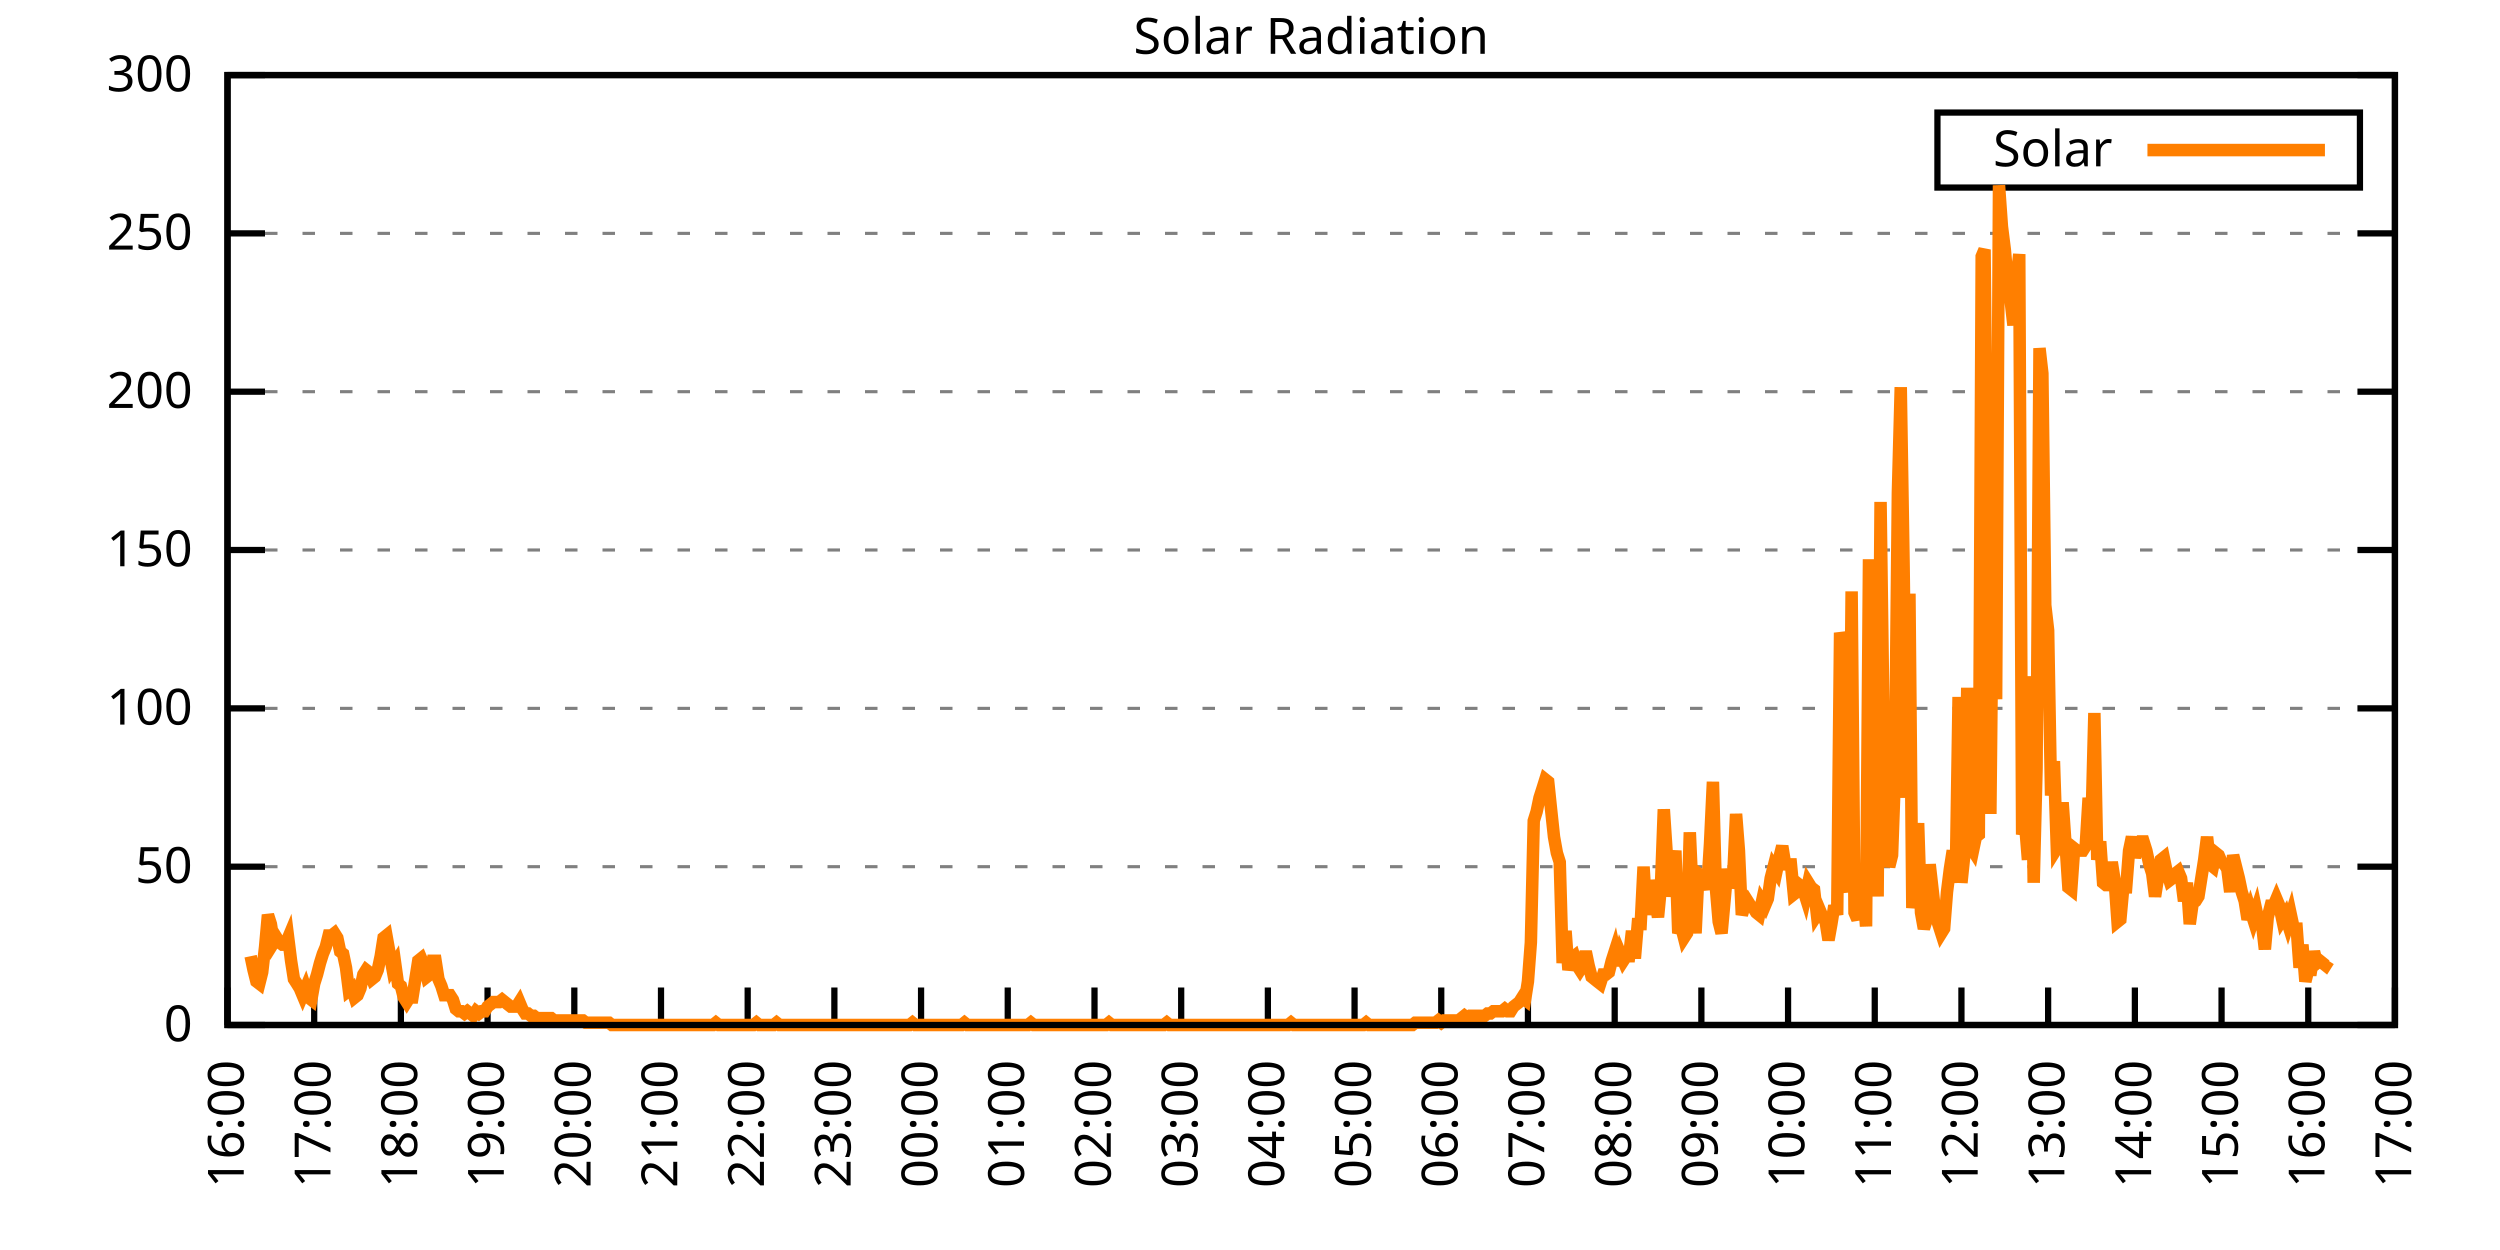
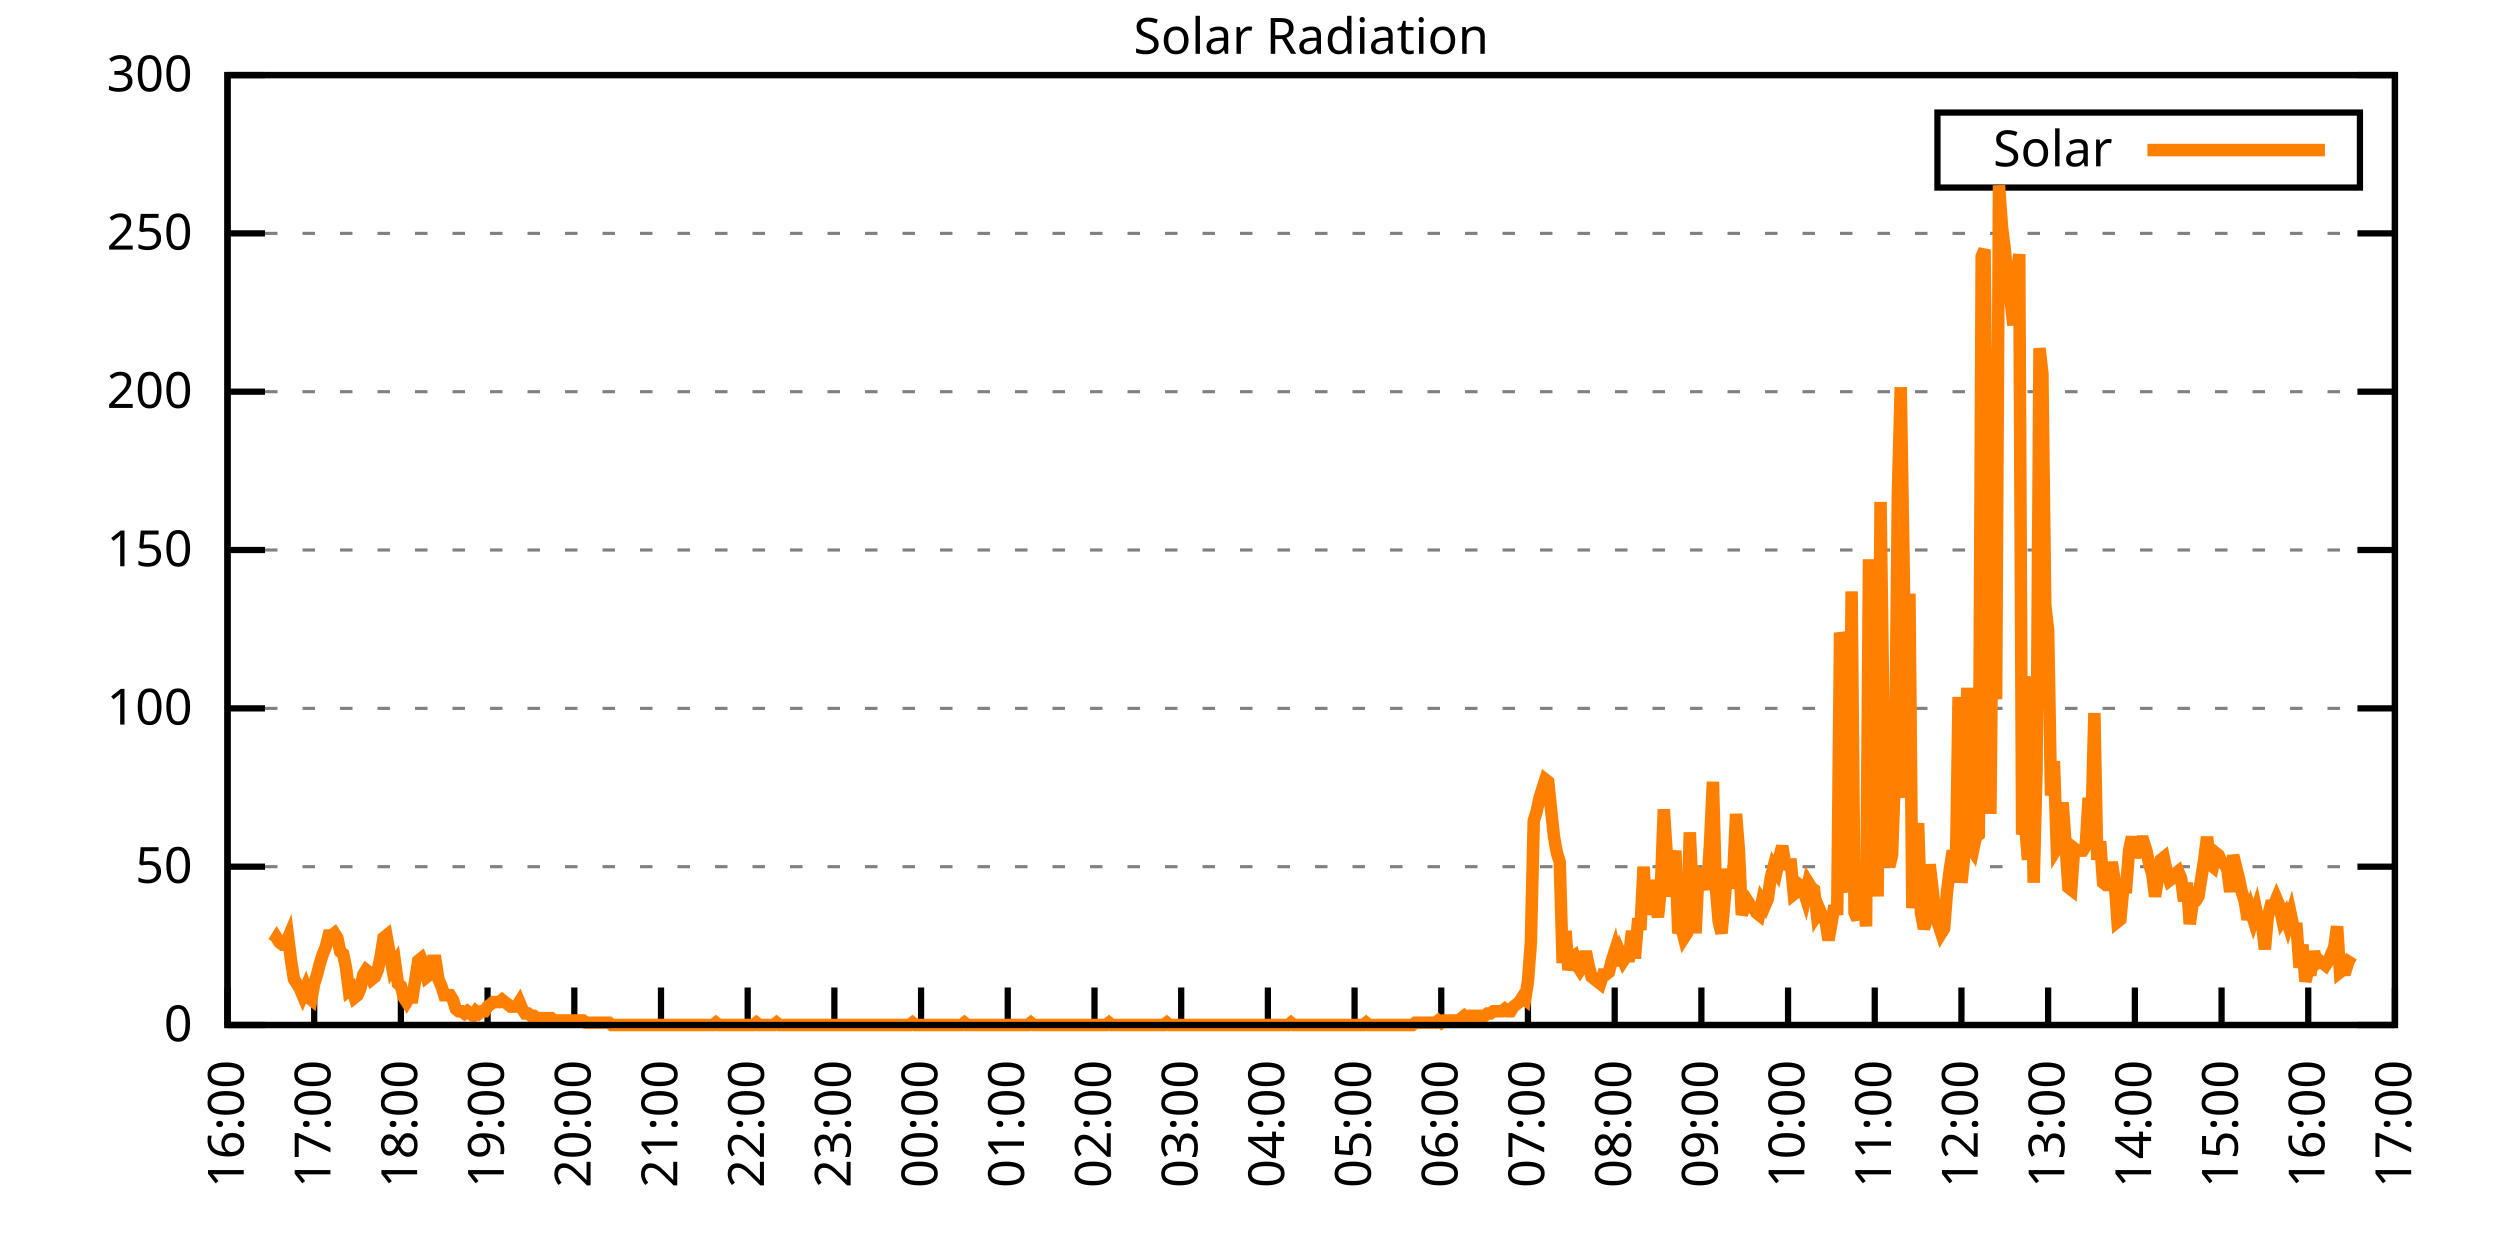
<svg xmlns="http://www.w3.org/2000/svg" xmlns:xlink="http://www.w3.org/1999/xlink" width="400" height="200" viewBox="0 0 400 200">
  <g id="gnuplot_canvas">
    <rect x="0" y="0" width="400" height="200" fill="none" />
    <defs>
      <circle id="gpDot" r="0.5" stroke-width="0.5" stroke="currentColor" />
      <path id="gpPt0" stroke-width="0.333" stroke="currentColor" d="M-1,0 h2 M0,-1 v2" />
      <path id="gpPt1" stroke-width="0.333" stroke="currentColor" d="M-1,-1 L1,1 M1,-1 L-1,1" />
      <path id="gpPt2" stroke-width="0.333" stroke="currentColor" d="M-1,0 L1,0 M0,-1 L0,1 M-1,-1 L1,1 M-1,1 L1,-1" />
      <rect id="gpPt3" stroke-width="0.333" stroke="currentColor" x="-1" y="-1" width="2" height="2" />
      <rect id="gpPt4" stroke-width="0.333" stroke="currentColor" fill="currentColor" x="-1" y="-1" width="2" height="2" />
      <circle id="gpPt5" stroke-width="0.333" stroke="currentColor" cx="0" cy="0" r="1" />
      <use xlink:href="#gpPt5" id="gpPt6" fill="currentColor" stroke="none" />
      <path id="gpPt7" stroke-width="0.333" stroke="currentColor" d="M0,-1.33 L-1.33,0.67 L1.33,0.67 z" />
      <use xlink:href="#gpPt7" id="gpPt8" fill="currentColor" stroke="none" />
      <use xlink:href="#gpPt7" id="gpPt9" stroke="currentColor" transform="rotate(180)" />
      <use xlink:href="#gpPt9" id="gpPt10" fill="currentColor" stroke="none" />
      <use xlink:href="#gpPt3" id="gpPt11" stroke="currentColor" transform="rotate(45)" />
      <use xlink:href="#gpPt11" id="gpPt12" fill="currentColor" stroke="none" />
      <path id="gpPt13" stroke-width="0.333" stroke="currentColor" d="M0,1.330 L1.265,0.411 L0.782,-1.067 L-0.782,-1.076 L-1.265,0.411 z" />
      <use xlink:href="#gpPt13" id="gpPt14" fill="currentColor" stroke="none" />
      <filter id="textbox" filterUnits="objectBoundingBox" x="0" y="0" height="1" width="1">
        <feFlood flood-color="white" flood-opacity="1" result="bgnd" />
        <feComposite in="SourceGraphic" in2="bgnd" operator="atop" />
      </filter>
      <filter id="greybox" filterUnits="objectBoundingBox" x="0" y="0" height="1" width="1">
        <feFlood flood-color="lightgrey" flood-opacity="1" result="grey" />
        <feComposite in="SourceGraphic" in2="grey" operator="atop" />
      </filter>
    </defs>
    <g fill="none" color="white" stroke="currentColor" stroke-width="1.00" stroke-linecap="butt" stroke-linejoin="miter">
</g>
    <g fill="none" color="black" stroke="currentColor" stroke-width="1.00" stroke-linecap="butt" stroke-linejoin="miter">
      <g stroke="none" shape-rendering="crispEdges">
        <polygon fill="rgb(255, 255, 255)" points="36.40,164.00 383.18,164.00 383.18,12.02 36.40,12.02 " />
      </g>
    </g>
    <g fill="none" color="black" stroke="currentColor" stroke-width="1.00" stroke-linecap="butt" stroke-linejoin="miter">
</g>
    <g fill="none" color="black" stroke="black" stroke-width="0.50" stroke-linecap="butt" stroke-linejoin="miter">
</g>
    <g fill="none" color="gray" stroke="currentColor" stroke-width="0.50" stroke-linecap="butt" stroke-linejoin="miter">
      <path stroke="gray" stroke-dasharray="2,4" class="gridline" d="M36.40,164.00 L383.19,164.00  " />
    </g>
    <g fill="none" color="gray" stroke="gray" stroke-width="1.00" stroke-linecap="butt" stroke-linejoin="miter">
</g>
    <g fill="none" color="black" stroke="currentColor" stroke-width="1.00" stroke-linecap="butt" stroke-linejoin="miter">
      <path stroke="black" d="M36.40,164.00 L42.40,164.00 M383.19,164.00 L377.19,164.00  " />
      <g transform="translate(30.80,166.60)" stroke="none" fill="black" font-family="Sans" font-size="8.00" text-anchor="end">
        <text>
          <tspan font-family="Sans"> 0</tspan>
        </text>
      </g>
    </g>
    <g fill="none" color="black" stroke="currentColor" stroke-width="1.00" stroke-linecap="butt" stroke-linejoin="miter">
</g>
    <g fill="none" color="black" stroke="black" stroke-width="0.50" stroke-linecap="butt" stroke-linejoin="miter">
</g>
    <g fill="none" color="gray" stroke="currentColor" stroke-width="0.50" stroke-linecap="butt" stroke-linejoin="miter">
      <path stroke="gray" stroke-dasharray="2,4" class="gridline" d="M36.40,138.67 L383.19,138.67  " />
    </g>
    <g fill="none" color="gray" stroke="gray" stroke-width="1.00" stroke-linecap="butt" stroke-linejoin="miter">
</g>
    <g fill="none" color="black" stroke="currentColor" stroke-width="1.00" stroke-linecap="butt" stroke-linejoin="miter">
      <path stroke="black" d="M36.40,138.67 L42.40,138.67 M383.19,138.67 L377.19,138.67  " />
      <g transform="translate(30.80,141.27)" stroke="none" fill="black" font-family="Sans" font-size="8.00" text-anchor="end">
        <text>
          <tspan font-family="Sans"> 50</tspan>
        </text>
      </g>
    </g>
    <g fill="none" color="black" stroke="currentColor" stroke-width="1.00" stroke-linecap="butt" stroke-linejoin="miter">
</g>
    <g fill="none" color="black" stroke="black" stroke-width="0.50" stroke-linecap="butt" stroke-linejoin="miter">
</g>
    <g fill="none" color="gray" stroke="currentColor" stroke-width="0.50" stroke-linecap="butt" stroke-linejoin="miter">
      <path stroke="gray" stroke-dasharray="2,4" class="gridline" d="M36.40,113.34 L383.19,113.34  " />
    </g>
    <g fill="none" color="gray" stroke="gray" stroke-width="1.00" stroke-linecap="butt" stroke-linejoin="miter">
</g>
    <g fill="none" color="black" stroke="currentColor" stroke-width="1.00" stroke-linecap="butt" stroke-linejoin="miter">
      <path stroke="black" d="M36.40,113.34 L42.40,113.34 M383.19,113.34 L377.19,113.34  " />
      <g transform="translate(30.80,115.94)" stroke="none" fill="black" font-family="Sans" font-size="8.00" text-anchor="end">
        <text>
          <tspan font-family="Sans"> 100</tspan>
        </text>
      </g>
    </g>
    <g fill="none" color="black" stroke="currentColor" stroke-width="1.00" stroke-linecap="butt" stroke-linejoin="miter">
</g>
    <g fill="none" color="black" stroke="black" stroke-width="0.50" stroke-linecap="butt" stroke-linejoin="miter">
</g>
    <g fill="none" color="gray" stroke="currentColor" stroke-width="0.50" stroke-linecap="butt" stroke-linejoin="miter">
      <path stroke="gray" stroke-dasharray="2,4" class="gridline" d="M36.40,88.00 L383.19,88.00  " />
    </g>
    <g fill="none" color="gray" stroke="gray" stroke-width="1.00" stroke-linecap="butt" stroke-linejoin="miter">
</g>
    <g fill="none" color="black" stroke="currentColor" stroke-width="1.00" stroke-linecap="butt" stroke-linejoin="miter">
      <path stroke="black" d="M36.40,88.00 L42.40,88.00 M383.19,88.00 L377.19,88.00  " />
      <g transform="translate(30.80,90.60)" stroke="none" fill="black" font-family="Sans" font-size="8.00" text-anchor="end">
        <text>
          <tspan font-family="Sans"> 150</tspan>
        </text>
      </g>
    </g>
    <g fill="none" color="black" stroke="currentColor" stroke-width="1.00" stroke-linecap="butt" stroke-linejoin="miter">
</g>
    <g fill="none" color="black" stroke="black" stroke-width="0.50" stroke-linecap="butt" stroke-linejoin="miter">
</g>
    <g fill="none" color="gray" stroke="currentColor" stroke-width="0.50" stroke-linecap="butt" stroke-linejoin="miter">
      <path stroke="gray" stroke-dasharray="2,4" class="gridline" d="M36.40,62.67 L383.19,62.67  " />
    </g>
    <g fill="none" color="gray" stroke="gray" stroke-width="1.00" stroke-linecap="butt" stroke-linejoin="miter">
</g>
    <g fill="none" color="black" stroke="currentColor" stroke-width="1.00" stroke-linecap="butt" stroke-linejoin="miter">
      <path stroke="black" d="M36.40,62.67 L42.40,62.67 M383.19,62.67 L377.19,62.67  " />
      <g transform="translate(30.80,65.27)" stroke="none" fill="black" font-family="Sans" font-size="8.00" text-anchor="end">
        <text>
          <tspan font-family="Sans"> 200</tspan>
        </text>
      </g>
    </g>
    <g fill="none" color="black" stroke="currentColor" stroke-width="1.00" stroke-linecap="butt" stroke-linejoin="miter">
</g>
    <g fill="none" color="black" stroke="black" stroke-width="0.50" stroke-linecap="butt" stroke-linejoin="miter">
</g>
    <g fill="none" color="gray" stroke="currentColor" stroke-width="0.50" stroke-linecap="butt" stroke-linejoin="miter">
      <path stroke="gray" stroke-dasharray="2,4" class="gridline" d="M36.40,37.34 L383.19,37.34  " />
    </g>
    <g fill="none" color="gray" stroke="gray" stroke-width="1.00" stroke-linecap="butt" stroke-linejoin="miter">
</g>
    <g fill="none" color="black" stroke="currentColor" stroke-width="1.00" stroke-linecap="butt" stroke-linejoin="miter">
      <path stroke="black" d="M36.40,37.34 L42.40,37.34 M383.19,37.34 L377.19,37.34  " />
      <g transform="translate(30.80,39.94)" stroke="none" fill="black" font-family="Sans" font-size="8.00" text-anchor="end">
        <text>
          <tspan font-family="Sans"> 250</tspan>
        </text>
      </g>
    </g>
    <g fill="none" color="black" stroke="currentColor" stroke-width="1.00" stroke-linecap="butt" stroke-linejoin="miter">
</g>
    <g fill="none" color="black" stroke="black" stroke-width="0.50" stroke-linecap="butt" stroke-linejoin="miter">
</g>
    <g fill="none" color="gray" stroke="currentColor" stroke-width="0.50" stroke-linecap="butt" stroke-linejoin="miter">
      <path stroke="gray" stroke-dasharray="2,4" class="gridline" d="M36.40,12.01 L383.19,12.01  " />
    </g>
    <g fill="none" color="gray" stroke="gray" stroke-width="1.00" stroke-linecap="butt" stroke-linejoin="miter">
</g>
    <g fill="none" color="black" stroke="currentColor" stroke-width="1.00" stroke-linecap="butt" stroke-linejoin="miter">
      <path stroke="black" d="M36.40,12.01 L42.40,12.01 M383.19,12.01 L377.19,12.01  " />
      <g transform="translate(30.80,14.61)" stroke="none" fill="black" font-family="Sans" font-size="8.00" text-anchor="end">
        <text>
          <tspan font-family="Sans"> 300</tspan>
        </text>
      </g>
    </g>
    <g fill="none" color="black" stroke="currentColor" stroke-width="1.00" stroke-linecap="butt" stroke-linejoin="miter">
      <path stroke="black" d="M36.40,164.00 L36.40,158.00  " />
      <g transform="translate(39.00,169.60) rotate(270.00)" stroke="none" fill="black" font-family="Sans" font-size="8.00" text-anchor="end">
        <text>
          <tspan font-family="Sans">16:00</tspan>
        </text>
      </g>
    </g>
    <g fill="none" color="black" stroke="currentColor" stroke-width="1.00" stroke-linecap="butt" stroke-linejoin="miter">
      <path stroke="black" d="M50.27,164.00 L50.27,158.00  " />
      <g transform="translate(52.87,169.60) rotate(270.00)" stroke="none" fill="black" font-family="Sans" font-size="8.00" text-anchor="end">
        <text>
          <tspan font-family="Sans">17:00</tspan>
        </text>
      </g>
    </g>
    <g fill="none" color="black" stroke="currentColor" stroke-width="1.00" stroke-linecap="butt" stroke-linejoin="miter">
      <path stroke="black" d="M64.14,164.00 L64.14,158.00  " />
      <g transform="translate(66.74,169.60) rotate(270.00)" stroke="none" fill="black" font-family="Sans" font-size="8.00" text-anchor="end">
        <text>
          <tspan font-family="Sans">18:00</tspan>
        </text>
      </g>
    </g>
    <g fill="none" color="black" stroke="currentColor" stroke-width="1.00" stroke-linecap="butt" stroke-linejoin="miter">
      <path stroke="black" d="M78.01,164.00 L78.01,158.00  " />
      <g transform="translate(80.61,169.60) rotate(270.00)" stroke="none" fill="black" font-family="Sans" font-size="8.00" text-anchor="end">
        <text>
          <tspan font-family="Sans">19:00</tspan>
        </text>
      </g>
    </g>
    <g fill="none" color="black" stroke="currentColor" stroke-width="1.00" stroke-linecap="butt" stroke-linejoin="miter">
      <path stroke="black" d="M91.89,164.00 L91.89,158.00  " />
      <g transform="translate(94.49,169.60) rotate(270.00)" stroke="none" fill="black" font-family="Sans" font-size="8.00" text-anchor="end">
        <text>
          <tspan font-family="Sans">20:00</tspan>
        </text>
      </g>
    </g>
    <g fill="none" color="black" stroke="currentColor" stroke-width="1.00" stroke-linecap="butt" stroke-linejoin="miter">
      <path stroke="black" d="M105.76,164.00 L105.76,158.00  " />
      <g transform="translate(108.36,169.60) rotate(270.00)" stroke="none" fill="black" font-family="Sans" font-size="8.00" text-anchor="end">
        <text>
          <tspan font-family="Sans">21:00</tspan>
        </text>
      </g>
    </g>
    <g fill="none" color="black" stroke="currentColor" stroke-width="1.00" stroke-linecap="butt" stroke-linejoin="miter">
      <path stroke="black" d="M119.63,164.00 L119.63,158.00  " />
      <g transform="translate(122.23,169.60) rotate(270.00)" stroke="none" fill="black" font-family="Sans" font-size="8.00" text-anchor="end">
        <text>
          <tspan font-family="Sans">22:00</tspan>
        </text>
      </g>
    </g>
    <g fill="none" color="black" stroke="currentColor" stroke-width="1.00" stroke-linecap="butt" stroke-linejoin="miter">
      <path stroke="black" d="M133.50,164.00 L133.50,158.00  " />
      <g transform="translate(136.10,169.60) rotate(270.00)" stroke="none" fill="black" font-family="Sans" font-size="8.00" text-anchor="end">
        <text>
          <tspan font-family="Sans">23:00</tspan>
        </text>
      </g>
    </g>
    <g fill="none" color="black" stroke="currentColor" stroke-width="1.00" stroke-linecap="butt" stroke-linejoin="miter">
      <path stroke="black" d="M147.37,164.00 L147.37,158.00  " />
      <g transform="translate(149.97,169.60) rotate(270.00)" stroke="none" fill="black" font-family="Sans" font-size="8.00" text-anchor="end">
        <text>
          <tspan font-family="Sans">00:00</tspan>
        </text>
      </g>
    </g>
    <g fill="none" color="black" stroke="currentColor" stroke-width="1.00" stroke-linecap="butt" stroke-linejoin="miter">
      <path stroke="black" d="M161.24,164.00 L161.24,158.00  " />
      <g transform="translate(163.84,169.60) rotate(270.00)" stroke="none" fill="black" font-family="Sans" font-size="8.00" text-anchor="end">
        <text>
          <tspan font-family="Sans">01:00</tspan>
        </text>
      </g>
    </g>
    <g fill="none" color="black" stroke="currentColor" stroke-width="1.00" stroke-linecap="butt" stroke-linejoin="miter">
      <path stroke="black" d="M175.12,164.00 L175.12,158.00  " />
      <g transform="translate(177.72,169.60) rotate(270.00)" stroke="none" fill="black" font-family="Sans" font-size="8.00" text-anchor="end">
        <text>
          <tspan font-family="Sans">02:00</tspan>
        </text>
      </g>
    </g>
    <g fill="none" color="black" stroke="currentColor" stroke-width="1.00" stroke-linecap="butt" stroke-linejoin="miter">
      <path stroke="black" d="M188.99,164.00 L188.99,158.00  " />
      <g transform="translate(191.59,169.60) rotate(270.00)" stroke="none" fill="black" font-family="Sans" font-size="8.00" text-anchor="end">
        <text>
          <tspan font-family="Sans">03:00</tspan>
        </text>
      </g>
    </g>
    <g fill="none" color="black" stroke="currentColor" stroke-width="1.00" stroke-linecap="butt" stroke-linejoin="miter">
      <path stroke="black" d="M202.86,164.00 L202.86,158.00  " />
      <g transform="translate(205.46,169.60) rotate(270.00)" stroke="none" fill="black" font-family="Sans" font-size="8.00" text-anchor="end">
        <text>
          <tspan font-family="Sans">04:00</tspan>
        </text>
      </g>
    </g>
    <g fill="none" color="black" stroke="currentColor" stroke-width="1.00" stroke-linecap="butt" stroke-linejoin="miter">
      <path stroke="black" d="M216.73,164.00 L216.73,158.00  " />
      <g transform="translate(219.33,169.60) rotate(270.00)" stroke="none" fill="black" font-family="Sans" font-size="8.00" text-anchor="end">
        <text>
          <tspan font-family="Sans">05:00</tspan>
        </text>
      </g>
    </g>
    <g fill="none" color="black" stroke="currentColor" stroke-width="1.00" stroke-linecap="butt" stroke-linejoin="miter">
      <path stroke="black" d="M230.60,164.00 L230.60,158.00  " />
      <g transform="translate(233.20,169.60) rotate(270.00)" stroke="none" fill="black" font-family="Sans" font-size="8.00" text-anchor="end">
        <text>
          <tspan font-family="Sans">06:00</tspan>
        </text>
      </g>
    </g>
    <g fill="none" color="black" stroke="currentColor" stroke-width="1.00" stroke-linecap="butt" stroke-linejoin="miter">
      <path stroke="black" d="M244.47,164.00 L244.47,158.00  " />
      <g transform="translate(247.07,169.60) rotate(270.00)" stroke="none" fill="black" font-family="Sans" font-size="8.00" text-anchor="end">
        <text>
          <tspan font-family="Sans">07:00</tspan>
        </text>
      </g>
    </g>
    <g fill="none" color="black" stroke="currentColor" stroke-width="1.00" stroke-linecap="butt" stroke-linejoin="miter">
      <path stroke="black" d="M258.35,164.00 L258.35,158.00  " />
      <g transform="translate(260.95,169.60) rotate(270.00)" stroke="none" fill="black" font-family="Sans" font-size="8.00" text-anchor="end">
        <text>
          <tspan font-family="Sans">08:00</tspan>
        </text>
      </g>
    </g>
    <g fill="none" color="black" stroke="currentColor" stroke-width="1.00" stroke-linecap="butt" stroke-linejoin="miter">
      <path stroke="black" d="M272.22,164.00 L272.22,158.00  " />
      <g transform="translate(274.82,169.60) rotate(270.00)" stroke="none" fill="black" font-family="Sans" font-size="8.00" text-anchor="end">
        <text>
          <tspan font-family="Sans">09:00</tspan>
        </text>
      </g>
    </g>
    <g fill="none" color="black" stroke="currentColor" stroke-width="1.00" stroke-linecap="butt" stroke-linejoin="miter">
      <path stroke="black" d="M286.09,164.00 L286.09,158.00  " />
      <g transform="translate(288.69,169.60) rotate(270.00)" stroke="none" fill="black" font-family="Sans" font-size="8.00" text-anchor="end">
        <text>
          <tspan font-family="Sans">10:00</tspan>
        </text>
      </g>
    </g>
    <g fill="none" color="black" stroke="currentColor" stroke-width="1.00" stroke-linecap="butt" stroke-linejoin="miter">
      <path stroke="black" d="M299.96,164.00 L299.96,158.00  " />
      <g transform="translate(302.56,169.60) rotate(270.00)" stroke="none" fill="black" font-family="Sans" font-size="8.00" text-anchor="end">
        <text>
          <tspan font-family="Sans">11:00</tspan>
        </text>
      </g>
    </g>
    <g fill="none" color="black" stroke="currentColor" stroke-width="1.00" stroke-linecap="butt" stroke-linejoin="miter">
      <path stroke="black" d="M313.83,164.00 L313.83,158.00  " />
      <g transform="translate(316.43,169.60) rotate(270.00)" stroke="none" fill="black" font-family="Sans" font-size="8.00" text-anchor="end">
        <text>
          <tspan font-family="Sans">12:00</tspan>
        </text>
      </g>
    </g>
    <g fill="none" color="black" stroke="currentColor" stroke-width="1.00" stroke-linecap="butt" stroke-linejoin="miter">
      <path stroke="black" d="M327.70,164.00 L327.70,158.00  " />
      <g transform="translate(330.30,169.60) rotate(270.00)" stroke="none" fill="black" font-family="Sans" font-size="8.00" text-anchor="end">
        <text>
          <tspan font-family="Sans">13:00</tspan>
        </text>
      </g>
    </g>
    <g fill="none" color="black" stroke="currentColor" stroke-width="1.00" stroke-linecap="butt" stroke-linejoin="miter">
      <path stroke="black" d="M341.58,164.00 L341.58,158.00  " />
      <g transform="translate(344.18,169.60) rotate(270.00)" stroke="none" fill="black" font-family="Sans" font-size="8.00" text-anchor="end">
        <text>
          <tspan font-family="Sans">14:00</tspan>
        </text>
      </g>
    </g>
    <g fill="none" color="black" stroke="currentColor" stroke-width="1.00" stroke-linecap="butt" stroke-linejoin="miter">
      <path stroke="black" d="M355.45,164.00 L355.45,158.00  " />
      <g transform="translate(358.05,169.60) rotate(270.00)" stroke="none" fill="black" font-family="Sans" font-size="8.00" text-anchor="end">
        <text>
          <tspan font-family="Sans">15:00</tspan>
        </text>
      </g>
    </g>
    <g fill="none" color="black" stroke="currentColor" stroke-width="1.00" stroke-linecap="butt" stroke-linejoin="miter">
      <path stroke="black" d="M369.32,164.00 L369.32,158.00  " />
      <g transform="translate(371.92,169.60) rotate(270.00)" stroke="none" fill="black" font-family="Sans" font-size="8.00" text-anchor="end">
        <text>
          <tspan font-family="Sans">16:00</tspan>
        </text>
      </g>
    </g>
    <g fill="none" color="black" stroke="currentColor" stroke-width="1.00" stroke-linecap="butt" stroke-linejoin="miter">
      <path stroke="black" d="M383.19,164.00 L383.19,158.00  " />
      <g transform="translate(385.79,169.60) rotate(270.00)" stroke="none" fill="black" font-family="Sans" font-size="8.00" text-anchor="end">
        <text>
          <tspan font-family="Sans">17:00</tspan>
        </text>
      </g>
    </g>
    <g fill="none" color="black" stroke="currentColor" stroke-width="1.00" stroke-linecap="butt" stroke-linejoin="miter">
</g>
    <g fill="none" color="black" stroke="currentColor" stroke-width="1.00" stroke-linecap="butt" stroke-linejoin="miter">
      <path stroke="black" d="M36.40,12.01 L36.40,164.00 L383.19,164.00 L383.19,12.01 L36.40,12.01 Z  " />
    </g>
    <g fill="none" color="black" stroke="currentColor" stroke-width="1.00" stroke-linecap="butt" stroke-linejoin="miter">
</g>
    <g fill="none" color="black" stroke="currentColor" stroke-width="1.00" stroke-linecap="butt" stroke-linejoin="miter">
      <path stroke="black" d="M309.99,30.01 L309.99,18.01 L377.59,18.01 L377.59,30.01 L309.99,30.01 Z  " />
    </g>
    <g id="Solar_Radiation_plot_1">
      <g fill="none" color="white" stroke="black" stroke-width="2.00" stroke-linecap="butt" stroke-linejoin="miter">
</g>
      <g fill="none" color="black" stroke="currentColor" stroke-width="2.00" stroke-linecap="butt" stroke-linejoin="miter">
        <g transform="translate(337.99,26.61)" stroke="none" fill="black" font-family="Sans" font-size="8.00" text-anchor="end">
          <text>
            <tspan font-family="Sans">Solar</tspan>
          </text>
        </g>
      </g>
      <g fill="none" color="black" stroke="currentColor" stroke-width="2.00" stroke-linecap="butt" stroke-linejoin="miter">
-         <path stroke="rgb(255, 127,   0)" d="M343.59,24.01 L371.99,24.01 M40.10,152.99 L40.56,155.19 L41.02,157.03 L41.49,157.39 L41.95,155.56 L42.41,151.52   L42.87,146.38 L43.34,147.85 L43.80,150.79 L44.26,150.05 L44.72,150.79 L45.19,151.15 L45.65,151.15 L46.11,150.05   L46.57,153.72 L47.03,156.66 L47.50,157.39 L47.96,158.13 L48.42,159.23 L48.88,158.13 L49.35,159.60 L49.81,159.96   L50.27,157.39 L50.73,155.92 L51.20,154.09 L51.66,152.62 L52.12,151.52 L52.58,149.68 L53.05,149.68 L53.51,149.32   L53.97,150.05 L54.43,152.25 L54.90,152.62 L55.36,154.82 L55.82,158.49 L56.28,158.13 L56.75,159.60 L57.21,159.23   L57.67,158.13 L58.13,155.92 L58.59,155.19 L59.06,155.56 L59.52,156.66 L59.98,156.29 L60.44,155.19 L60.91,152.99   L61.37,150.05 L61.83,149.68 L62.29,152.25 L62.76,154.82 L63.22,154.09 L63.68,157.39 L64.14,157.76 L64.61,159.60   L65.07,160.33 L65.53,159.60 L65.99,159.60 L66.46,156.66 L66.92,153.72 L67.38,153.35 L67.84,154.46 L68.30,156.29   L68.77,155.92 L69.23,153.72 L69.69,153.72 L70.15,156.66 L70.62,157.76 L71.08,159.23 L71.54,159.23 L72.00,159.23   L72.47,159.96 L72.93,161.43 L73.39,161.80 L73.85,161.80 L74.32,162.16 L74.78,161.80 L75.24,162.16 L75.70,162.53   L76.17,161.80 L76.63,162.16 L77.09,161.80 L77.55,161.80 L78.01,161.06 L78.48,160.70 L78.94,160.33 L79.40,160.33   L79.86,160.33 L80.33,159.96 L80.79,160.33 L81.25,160.70 L81.71,161.06 L82.18,161.06 L82.64,161.06 L83.10,160.33   L83.56,161.43 L84.03,162.16 L84.49,162.16 L84.95,162.53 L85.41,162.53 L85.88,162.90 L86.34,162.90 L86.80,162.90   L87.26,162.90 L87.72,162.90 L88.19,162.90 L88.65,163.27 L89.11,163.27 L89.57,163.27 L90.04,163.27 L90.50,163.27   L90.96,163.27 L91.42,163.27 L91.89,163.27 L92.35,163.27 L92.81,163.27 L93.27,163.27 L93.74,163.63 L94.20,163.63   L94.66,163.63 L95.12,163.63 L95.59,163.63 L96.05,163.63 L96.51,163.63 L96.97,163.63 L97.44,163.63 L97.90,164.00   L98.36,164.00 L98.82,164.00 L99.28,164.00 L99.75,164.00 L100.21,164.00 L100.67,164.00 L101.13,164.00 L101.60,164.00   L102.06,164.00 L102.52,164.00 L102.98,164.00 L103.45,164.00 L103.91,164.00 L104.37,164.00 L104.83,164.00 L105.30,164.00   L105.76,164.00 L106.22,164.00 L106.68,164.00 L107.15,164.00 L107.61,164.00 L108.07,164.00 L108.53,164.00 L108.99,164.00   L109.46,164.00 L109.92,164.00 L110.38,164.00 L110.84,164.00 L111.31,164.00 L111.77,164.00 L112.23,164.00 L112.69,164.00   L113.16,164.00 L113.62,164.00 L114.08,164.00 L114.54,163.63 L115.01,164.00 L115.47,164.00 L115.93,164.00 L116.39,164.00   L116.86,164.00 L117.32,164.00 L117.78,164.00 L118.24,164.00 L118.70,164.00 L119.17,164.00 L119.63,164.00 L120.09,164.00   L120.55,164.00 L121.02,163.63 L121.48,164.00 L121.94,164.00 L122.40,164.00 L122.87,164.00 L123.33,164.00 L123.79,164.00   L124.25,163.63 L124.72,164.00 L125.18,164.00 L125.64,164.00 L126.10,164.00 L126.57,164.00 L127.03,164.00 L127.49,164.00   L127.95,164.00 L128.41,164.00 L128.88,164.00 L129.34,164.00 L129.80,164.00 L130.26,164.00 L130.73,164.00 L131.19,164.00   L131.65,164.00 L132.11,164.00 L132.58,164.00 L133.04,164.00 L133.50,164.00 L133.96,164.00 L134.43,164.00 L134.89,164.00   L135.35,164.00 L135.81,164.00 L136.28,164.00 L136.74,164.00 L137.20,164.00 L137.66,164.00 L138.13,164.00 L138.59,164.00   L139.05,164.00 L139.51,164.00 L139.97,164.00 L140.44,164.00 L140.90,164.00 L141.36,164.00 L141.82,164.00 L142.29,164.00   L142.75,164.00 L143.21,164.00 L143.67,164.00 L144.14,164.00 L144.60,164.00 L145.06,164.00 L145.52,164.00 L145.99,163.63   L146.45,164.00 L146.91,164.00 L147.37,164.00 L147.84,164.00 L148.30,164.00 L148.76,164.00 L149.22,164.00 L149.68,164.00   L150.15,164.00 L150.61,164.00 L151.07,164.00 L151.53,164.00 L152.00,164.00 L152.46,164.00 L152.92,164.00 L153.38,164.00   L153.85,164.00 L154.31,163.63 L154.77,164.00 L155.23,164.00 L155.70,164.00 L156.16,164.00 L156.62,164.00 L157.08,164.00   L157.55,164.00 L158.01,164.00 L158.47,164.00 L158.93,164.00 L159.39,164.00 L159.86,164.00 L160.32,164.00 L160.78,164.00   L161.24,164.00 L161.71,164.00 L162.17,164.00 L162.63,164.00 L163.09,164.00 L163.56,164.00 L164.02,164.00 L164.48,164.00   L164.94,163.63 L165.41,164.00 L165.87,164.00 L166.33,164.00 L166.79,164.00 L167.26,164.00 L167.72,164.00 L168.18,164.00   L168.64,164.00 L169.10,164.00 L169.57,164.00 L170.03,164.00 L170.49,164.00 L170.95,164.00 L171.42,164.00 L171.88,164.00   L172.34,164.00 L172.80,164.00 L173.27,164.00 L173.73,164.00 L174.19,164.00 L174.65,164.00 L175.12,164.00 L175.58,164.00   L176.04,164.00 L176.50,164.00 L176.97,164.00 L177.43,163.63 L177.89,164.00 L178.35,164.00 L178.82,164.00 L179.28,164.00   L179.74,164.00 L180.20,164.00 L180.66,164.00 L181.13,164.00 L181.59,164.00 L182.05,164.00 L182.51,164.00 L182.98,164.00   L183.44,164.00 L183.90,164.00 L184.36,164.00 L184.83,164.00 L185.29,164.00 L185.75,164.00 L186.21,164.00 L186.68,163.63   L187.14,164.00 L187.60,164.00 L188.06,164.00 L188.53,164.00 L188.99,164.00 L189.45,164.00 L189.91,164.00 L190.37,164.00   L190.84,164.00 L191.30,164.00 L191.76,164.00 L192.22,164.00 L192.69,164.00 L193.15,164.00 L193.61,164.00 L194.07,164.00   L194.54,164.00 L195.00,164.00 L195.46,164.00 L195.92,164.00 L196.39,164.00 L196.85,164.00 L197.31,164.00 L197.77,164.00   L198.24,164.00 L198.70,164.00 L199.16,164.00 L199.62,164.00 L200.08,164.00 L200.55,164.00 L201.01,164.00 L201.47,164.00   L201.93,164.00 L202.40,164.00 L202.86,164.00 L203.32,164.00 L203.78,164.00 L204.25,164.00 L204.71,164.00 L205.17,164.00   L205.63,164.00 L206.10,164.00 L206.56,163.63 L207.02,164.00 L207.48,164.00 L207.95,164.00 L208.41,164.00 L208.87,164.00   L209.33,164.00 L209.80,164.00 L210.26,164.00 L210.72,164.00 L211.18,164.00 L211.64,164.00 L212.11,164.00 L212.57,164.00   L213.03,164.00 L213.49,164.00 L213.96,164.00 L214.42,164.00 L214.88,164.00 L215.34,164.00 L215.81,164.00 L216.27,164.00   L216.73,164.00 L217.19,164.00 L217.66,164.00 L218.12,164.00 L218.58,163.63 L219.04,164.00 L219.51,164.00 L219.97,164.00   L220.43,164.00 L220.89,164.00 L221.35,164.00 L221.82,164.00 L222.28,164.00 L222.74,164.00 L223.20,164.00 L223.67,164.00   L224.13,164.00 L224.59,164.00 L225.05,164.00 L225.52,164.00 L225.98,164.00 L226.44,163.63 L226.90,163.63 L227.37,163.63   L227.83,163.63 L228.29,163.63 L228.75,163.63 L229.22,163.63 L229.68,163.63 L230.14,163.27 L230.60,163.63 L231.06,163.27   L231.53,163.27 L231.99,163.27 L232.45,163.27 L232.91,163.27 L233.38,163.27 L233.84,162.90 L234.30,162.53 L234.76,162.90   L235.23,162.53 L235.69,162.53 L236.15,162.53 L236.61,162.53 L237.08,162.53 L237.54,162.53 L238.00,162.16 L238.46,162.16   L238.93,161.80 L239.39,161.80 L239.85,161.80 L240.31,161.80 L240.77,161.43 L241.24,161.80 L241.70,161.80 L242.16,161.06   L242.62,160.70 L243.09,160.33 L243.55,159.60 L244.01,159.96 L244.47,157.03 L244.94,150.79 L245.40,131.33 L245.86,129.86   L246.32,127.66 L246.79,126.19 L247.25,124.72 L247.71,125.09 L248.17,129.49 L248.64,133.90 L249.10,136.47 L249.56,137.94   L250.02,154.09 L250.49,148.95 L250.95,155.19 L251.41,153.35 L251.87,152.99 L252.33,154.46 L252.80,155.19 L253.26,154.46   L253.72,152.25 L254.18,154.46 L254.65,156.29 L255.11,156.66 L255.57,157.03 L256.03,157.39 L256.50,155.92 L256.96,155.92   L257.42,155.56 L257.88,153.72 L258.35,152.25 L258.81,154.46 L259.27,152.62 L259.73,153.72 L260.20,152.99 L260.66,152.99   L261.12,148.95 L261.58,153.35 L262.04,147.85 L262.51,147.85 L262.97,138.67 L263.43,146.38 L263.89,140.87 L264.36,143.44   L264.82,143.81 L265.28,146.75 L265.74,141.98 L266.21,129.49 L266.67,136.47 L267.13,143.44 L267.59,139.77 L268.06,136.10   L268.52,149.32 L268.98,148.22 L269.44,150.05 L269.91,149.32 L270.37,133.17 L270.83,143.44 L271.29,149.32 L271.75,139.77   L272.22,140.14 L272.68,140.51 L273.14,142.34 L273.60,135.00 L274.07,125.09 L274.53,141.98 L274.99,147.48 L275.45,149.32   L275.92,144.18 L276.38,139.04 L276.84,141.98 L277.30,140.51 L277.77,130.23 L278.23,136.10 L278.69,146.38 L279.15,144.91   L279.62,144.18 L280.08,144.91 L280.54,145.28 L281.00,146.01 L281.46,146.38 L281.93,144.18 L282.39,144.91 L282.85,143.81   L283.31,140.51 L283.78,138.67 L284.24,139.41 L284.70,137.20 L285.16,135.37 L285.63,138.30 L286.09,138.30 L286.55,138.30   L287.01,143.08 L287.48,142.71 L287.94,141.61 L288.40,141.98 L288.86,143.44 L289.33,141.24 L289.79,141.98 L290.25,142.34   L290.71,146.38 L291.18,145.65 L291.64,146.75 L292.10,147.48 L292.56,150.42 L293.02,147.85 L293.49,144.91 L293.95,146.38   L294.41,101.23 L294.87,103.07 L295.34,140.51 L295.80,142.71 L296.26,94.62 L296.72,146.01 L297.19,147.11 L297.65,141.61   L298.11,141.98 L298.57,148.22 L299.04,89.48 L299.50,128.39 L299.96,118.85 L300.42,143.44 L300.89,80.31 L301.35,114.81   L301.81,134.63 L302.27,138.67 L302.73,136.84 L303.20,123.62 L303.66,78.84 L304.12,61.95 L304.58,90.59 L305.05,127.66   L305.51,94.99 L305.97,145.28 L306.43,141.98 L306.90,131.70 L307.36,146.01 L307.82,148.58 L308.28,147.11 L308.75,138.30   L309.21,142.34 L309.67,146.38 L310.13,147.85 L310.60,149.32 L311.06,148.58 L311.52,142.71 L311.98,139.04 L312.44,136.10   L312.91,141.24 L313.37,111.51 L313.83,141.24 L314.29,136.84 L314.76,110.04 L315.22,135.37 L315.68,136.10 L316.14,133.90   L316.61,133.53 L317.07,41.03 L317.53,39.93 L317.99,88.02 L318.46,130.23 L318.92,84.71 L319.38,111.88 L319.84,29.65   L320.31,36.26 L320.77,39.93 L321.23,45.07 L321.69,48.00 L322.15,52.04 L322.62,45.07 L323.08,40.66 L323.54,133.53   L324.00,131.70 L324.47,137.57 L324.93,108.20 L325.39,141.24 L325.85,122.89 L326.32,55.71 L326.78,59.75 L327.24,96.83   L327.70,100.86 L328.17,127.29 L328.63,121.79 L329.09,135.74 L329.55,135.00 L330.02,128.39 L330.48,135.00 L330.94,141.98   L331.40,142.34 L331.87,135.74 L332.33,136.10 L332.79,136.10 L333.25,136.10 L333.71,135.37 L334.18,127.66 L334.64,131.70   L335.10,114.08 L335.56,137.57 L336.03,134.63 L336.49,141.24 L336.95,141.61 L337.41,141.61 L337.88,137.94 L338.34,140.87   L338.80,147.48 L339.26,147.11 L339.73,141.98 L340.19,141.98 L340.65,136.10 L341.11,133.90 L341.58,137.20 L342.04,135.37   L342.50,134.63 L342.96,134.63 L343.42,136.10 L343.89,138.30 L344.35,139.77 L344.81,143.44 L345.27,140.51 L345.74,137.57   L346.20,137.20 L346.66,139.41 L347.12,140.87 L347.59,140.51 L348.05,139.77 L348.51,139.41 L348.97,140.51 L349.44,144.18   L349.90,141.24 L350.36,147.85 L350.82,144.55 L351.29,144.18 L351.75,143.44 L352.21,140.51 L352.67,137.57 L353.13,133.90   L353.60,138.30 L354.06,138.67 L354.52,136.47 L354.98,136.84 L355.45,137.94 L355.91,138.30 L356.37,139.04 L356.83,142.71   L357.30,136.84 L357.76,138.67 L358.22,140.51 L358.68,142.71 L359.15,144.18 L359.61,147.11 L360.07,145.65 L360.53,147.11   L361.00,145.65 L361.46,147.85 L361.92,147.85 L362.38,151.89 L362.84,146.75 L363.31,144.91 L363.77,144.91 L364.23,143.81   L364.69,144.91 L365.16,147.11 L365.62,146.38 L366.08,147.85 L366.54,146.38 L367.01,148.58 L367.47,148.58 L367.93,154.82   L368.39,151.15 L368.86,157.03 L369.32,155.19 L369.78,155.19 L370.24,152.25 L370.71,154.09 L371.17,153.72 L371.63,154.09   L372.09,154.46 L372.56,153.72  " />
+         <path stroke="rgb(255, 127,   0)" d="M343.59,24.01 L371.99,24.01 M43.80,150.79 L44.26,150.05 L44.72,150.79 L45.19,151.15 L45.65,151.15 L46.11,150.05   L46.57,153.72 L47.03,156.66 L47.50,157.39 L47.96,158.13 L48.42,159.23 L48.88,158.13 L49.35,159.60 L49.81,159.96   L50.27,157.39 L50.73,155.92 L51.20,154.09 L51.66,152.62 L52.12,151.52 L52.58,149.68 L53.05,149.68 L53.51,149.32   L53.97,150.05 L54.43,152.25 L54.90,152.62 L55.36,154.82 L55.82,158.49 L56.28,158.13 L56.75,159.60 L57.21,159.23   L57.67,158.13 L58.13,155.92 L58.59,155.19 L59.06,155.56 L59.52,156.66 L59.98,156.29 L60.44,155.19 L60.91,152.99   L61.37,150.05 L61.83,149.68 L62.29,152.25 L62.76,154.82 L63.22,154.09 L63.68,157.39 L64.14,157.76 L64.61,159.60   L65.07,160.33 L65.53,159.60 L65.99,159.60 L66.46,156.66 L66.92,153.72 L67.38,153.35 L67.84,154.46 L68.30,156.29   L68.77,155.92 L69.23,153.72 L69.69,153.72 L70.15,156.66 L70.62,157.76 L71.08,159.23 L71.54,159.23 L72.00,159.23   L72.47,159.96 L72.93,161.43 L73.39,161.80 L73.85,161.80 L74.32,162.16 L74.78,161.80 L75.24,162.16 L75.70,162.53   L76.17,161.80 L76.63,162.16 L77.09,161.80 L77.55,161.80 L78.01,161.06 L78.48,160.70 L78.94,160.33 L79.40,160.33   L79.86,160.33 L80.33,159.96 L80.79,160.33 L81.25,160.70 L81.71,161.06 L82.18,161.06 L82.64,161.06 L83.10,160.33   L83.56,161.43 L84.03,162.16 L84.49,162.16 L84.95,162.53 L85.41,162.53 L85.88,162.90 L86.34,162.90 L86.80,162.90   L87.26,162.90 L87.72,162.90 L88.19,162.90 L88.65,163.27 L89.11,163.27 L89.57,163.27 L90.04,163.27 L90.50,163.27   L90.96,163.27 L91.42,163.27 L91.89,163.27 L92.35,163.27 L92.81,163.27 L93.27,163.27 L93.74,163.63 L94.20,163.63   L94.66,163.63 L95.12,163.63 L95.59,163.63 L96.05,163.63 L96.51,163.63 L96.97,163.63 L97.44,163.63 L97.90,164.00   L98.36,164.00 L98.82,164.00 L99.28,164.00 L99.75,164.00 L100.21,164.00 L100.67,164.00 L101.13,164.00 L101.60,164.00   L102.06,164.00 L102.52,164.00 L102.98,164.00 L103.45,164.00 L103.91,164.00 L104.37,164.00 L104.83,164.00 L105.30,164.00   L105.76,164.00 L106.22,164.00 L106.68,164.00 L107.15,164.00 L107.61,164.00 L108.07,164.00 L108.53,164.00 L108.99,164.00   L109.46,164.00 L109.92,164.00 L110.38,164.00 L110.84,164.00 L111.31,164.00 L111.77,164.00 L112.23,164.00 L112.69,164.00   L113.16,164.00 L113.62,164.00 L114.08,164.00 L114.54,163.63 L115.01,164.00 L115.47,164.00 L115.93,164.00 L116.39,164.00   L116.86,164.00 L117.32,164.00 L117.78,164.00 L118.24,164.00 L118.70,164.00 L119.17,164.00 L119.63,164.00 L120.09,164.00   L120.55,164.00 L121.02,163.63 L121.48,164.00 L121.94,164.00 L122.40,164.00 L122.87,164.00 L123.33,164.00 L123.79,164.00   L124.25,163.63 L124.72,164.00 L125.18,164.00 L125.64,164.00 L126.10,164.00 L126.57,164.00 L127.03,164.00 L127.49,164.00   L127.95,164.00 L128.41,164.00 L128.88,164.00 L129.34,164.00 L129.80,164.00 L130.26,164.00 L130.73,164.00 L131.19,164.00   L131.65,164.00 L132.11,164.00 L132.58,164.00 L133.04,164.00 L133.50,164.00 L133.96,164.00 L134.43,164.00 L134.89,164.00   L135.35,164.00 L135.81,164.00 L136.28,164.00 L136.74,164.00 L137.20,164.00 L137.66,164.00 L138.13,164.00 L138.59,164.00   L139.05,164.00 L139.51,164.00 L139.97,164.00 L140.44,164.00 L140.90,164.00 L141.36,164.00 L141.82,164.00 L142.29,164.00   L142.75,164.00 L143.21,164.00 L143.67,164.00 L144.14,164.00 L144.60,164.00 L145.06,164.00 L145.52,164.00 L145.99,163.63   L146.45,164.00 L146.91,164.00 L147.37,164.00 L147.84,164.00 L148.30,164.00 L148.76,164.00 L149.22,164.00 L149.68,164.00   L150.15,164.00 L150.61,164.00 L151.07,164.00 L151.53,164.00 L152.00,164.00 L152.46,164.00 L152.92,164.00 L153.38,164.00   L153.85,164.00 L154.31,163.63 L154.77,164.00 L155.23,164.00 L155.70,164.00 L156.16,164.00 L156.62,164.00 L157.08,164.00   L157.55,164.00 L158.01,164.00 L158.47,164.00 L158.93,164.00 L159.39,164.00 L159.86,164.00 L160.32,164.00 L160.78,164.00   L161.24,164.00 L161.71,164.00 L162.17,164.00 L162.63,164.00 L163.09,164.00 L163.56,164.00 L164.02,164.00 L164.48,164.00   L164.94,163.63 L165.41,164.00 L165.87,164.00 L166.33,164.00 L166.79,164.00 L167.26,164.00 L167.72,164.00 L168.18,164.00   L168.64,164.00 L169.10,164.00 L169.57,164.00 L170.03,164.00 L170.49,164.00 L170.95,164.00 L171.42,164.00 L171.88,164.00   L172.34,164.00 L172.80,164.00 L173.27,164.00 L173.73,164.00 L174.19,164.00 L174.65,164.00 L175.12,164.00 L175.58,164.00   L176.04,164.00 L176.50,164.00 L176.97,164.00 L177.43,163.63 L177.89,164.00 L178.35,164.00 L178.82,164.00 L179.28,164.00   L179.74,164.00 L180.20,164.00 L180.66,164.00 L181.13,164.00 L181.59,164.00 L182.05,164.00 L182.51,164.00 L182.98,164.00   L183.44,164.00 L183.90,164.00 L184.36,164.00 L184.83,164.00 L185.29,164.00 L185.75,164.00 L186.21,164.00 L186.68,163.63   L187.14,164.00 L187.60,164.00 L188.06,164.00 L188.53,164.00 L188.99,164.00 L189.45,164.00 L189.91,164.00 L190.37,164.00   L190.84,164.00 L191.30,164.00 L191.76,164.00 L192.22,164.00 L192.69,164.00 L193.15,164.00 L193.61,164.00 L194.07,164.00   L194.54,164.00 L195.00,164.00 L195.46,164.00 L195.92,164.00 L196.39,164.00 L196.85,164.00 L197.31,164.00 L197.77,164.00   L198.24,164.00 L198.70,164.00 L199.16,164.00 L199.62,164.00 L200.08,164.00 L200.55,164.00 L201.01,164.00 L201.47,164.00   L201.93,164.00 L202.40,164.00 L202.86,164.00 L203.32,164.00 L203.78,164.00 L204.25,164.00 L204.71,164.00 L205.17,164.00   L205.63,164.00 L206.10,164.00 L206.56,163.63 L207.02,164.00 L207.48,164.00 L207.95,164.00 L208.41,164.00 L208.87,164.00   L209.33,164.00 L209.80,164.00 L210.26,164.00 L210.72,164.00 L211.18,164.00 L211.64,164.00 L212.11,164.00 L212.57,164.00   L213.03,164.00 L213.49,164.00 L213.96,164.00 L214.42,164.00 L214.88,164.00 L215.34,164.00 L215.81,164.00 L216.27,164.00   L216.73,164.00 L217.19,164.00 L217.66,164.00 L218.12,164.00 L218.58,163.63 L219.04,164.00 L219.51,164.00 L219.97,164.00   L220.43,164.00 L220.89,164.00 L221.35,164.00 L221.82,164.00 L222.28,164.00 L222.74,164.00 L223.20,164.00 L223.67,164.00   L224.13,164.00 L224.59,164.00 L225.05,164.00 L225.52,164.00 L225.98,164.00 L226.44,163.63 L226.90,163.63 L227.37,163.63   L227.83,163.63 L228.29,163.63 L228.75,163.63 L229.22,163.63 L229.68,163.63 L230.14,163.27 L230.60,163.63 L231.06,163.27   L231.53,163.27 L231.99,163.27 L232.45,163.27 L232.91,163.27 L233.38,163.27 L233.84,162.90 L234.30,162.53 L234.76,162.90   L235.23,162.53 L235.69,162.53 L236.15,162.53 L236.61,162.53 L237.08,162.53 L237.54,162.53 L238.00,162.16 L238.46,162.16   L238.93,161.80 L239.39,161.80 L239.85,161.80 L240.31,161.80 L240.77,161.43 L241.24,161.80 L241.70,161.80 L242.16,161.06   L242.62,160.70 L243.09,160.33 L243.55,159.60 L244.01,159.96 L244.47,157.03 L244.94,150.79 L245.40,131.33 L245.86,129.86   L246.32,127.66 L246.79,126.19 L247.25,124.72 L247.71,125.09 L248.17,129.49 L248.64,133.90 L249.10,136.47 L249.56,137.94   L250.02,154.09 L250.49,148.95 L250.95,155.19 L251.41,153.35 L251.87,152.99 L252.33,154.46 L252.80,155.19 L253.26,154.46   L253.72,152.25 L254.18,154.46 L254.65,156.29 L255.11,156.66 L255.57,157.03 L256.03,157.39 L256.50,155.92 L256.96,155.92   L257.42,155.56 L257.88,153.72 L258.35,152.25 L258.81,154.46 L259.27,152.62 L259.73,153.72 L260.20,152.99 L260.66,152.99   L261.12,148.95 L261.58,153.35 L262.04,147.85 L262.51,147.85 L262.97,138.67 L263.43,146.38 L263.89,140.87 L264.36,143.44   L264.82,143.81 L265.28,146.75 L265.74,141.98 L266.21,129.49 L266.67,136.47 L267.13,143.44 L267.59,139.77 L268.06,136.10   L268.52,149.32 L268.98,148.22 L269.44,150.05 L269.91,149.32 L270.37,133.17 L270.83,143.44 L271.29,149.32 L271.75,139.77   L272.22,140.14 L272.68,140.51 L273.14,142.34 L273.60,135.00 L274.07,125.09 L274.53,141.98 L274.99,147.48 L275.45,149.32   L275.92,144.18 L276.38,139.04 L276.84,141.98 L277.30,140.51 L277.77,130.23 L278.23,136.10 L278.69,146.38 L279.15,144.91   L279.62,144.18 L280.08,144.91 L280.54,145.28 L281.00,146.01 L281.46,146.38 L281.93,144.18 L282.39,144.91 L282.85,143.81   L283.31,140.51 L283.78,138.67 L284.24,139.41 L284.70,137.20 L285.16,135.37 L285.63,138.30 L286.09,138.30 L286.55,138.30   L287.01,143.08 L287.48,142.71 L287.94,141.61 L288.40,141.98 L288.86,143.44 L289.33,141.24 L289.79,141.98 L290.25,142.34   L290.71,146.38 L291.18,145.65 L291.64,146.75 L292.10,147.48 L292.56,150.42 L293.02,147.85 L293.49,144.91 L293.95,146.38   L294.41,101.23 L294.87,103.07 L295.34,140.51 L295.80,142.71 L296.26,94.62 L296.72,146.01 L297.19,147.11 L297.65,141.61   L298.11,141.98 L298.57,148.22 L299.04,89.48 L299.50,128.39 L299.96,118.85 L300.42,143.44 L300.89,80.31 L301.35,114.81   L301.81,134.63 L302.27,138.67 L302.73,136.84 L303.20,123.62 L303.66,78.84 L304.12,61.95 L304.58,90.59 L305.05,127.66   L305.51,94.99 L305.97,145.28 L306.43,141.98 L306.90,131.70 L307.36,146.01 L307.82,148.58 L308.28,147.11 L308.75,138.30   L309.21,142.34 L309.67,146.38 L310.13,147.85 L310.60,149.32 L311.06,148.58 L311.52,142.71 L311.98,139.04 L312.44,136.10   L312.91,141.24 L313.37,111.51 L313.83,141.24 L314.29,136.84 L314.76,110.04 L315.22,135.37 L315.68,136.10 L316.14,133.90   L316.61,133.53 L317.07,41.03 L317.53,39.93 L317.99,88.02 L318.46,130.23 L318.92,84.71 L319.38,111.88 L319.84,29.65   L320.31,36.26 L320.77,39.93 L321.23,45.07 L321.69,48.00 L322.15,52.04 L322.62,45.07 L323.08,40.66 L323.54,133.53   L324.00,131.70 L324.47,137.57 L324.93,108.20 L325.39,141.24 L325.85,122.89 L326.32,55.71 L326.78,59.75 L327.24,96.83   L327.70,100.86 L328.17,127.29 L328.63,121.79 L329.09,135.74 L329.55,135.00 L330.02,128.39 L330.48,135.00 L330.94,141.98   L331.40,142.34 L331.87,135.74 L332.33,136.10 L332.79,136.10 L333.25,136.10 L333.71,135.37 L334.18,127.66 L334.64,131.70   L335.10,114.08 L335.56,137.57 L336.03,134.63 L336.49,141.24 L336.95,141.61 L337.41,141.61 L337.88,137.94 L338.34,140.87   L338.80,147.48 L339.26,147.11 L339.73,141.98 L340.19,141.98 L340.65,136.10 L341.11,133.90 L341.58,137.20 L342.04,135.37   L342.50,134.63 L342.96,134.63 L343.42,136.10 L343.89,138.30 L344.35,139.77 L344.81,143.44 L345.27,140.51 L345.74,137.57   L346.20,137.20 L346.66,139.41 L347.12,140.87 L347.59,140.51 L348.05,139.77 L348.51,139.41 L348.97,140.51 L349.44,144.18   L349.90,141.24 L350.36,147.85 L350.82,144.55 L351.29,144.18 L351.75,143.44 L352.21,140.51 L352.67,137.57 L353.13,133.90   L353.60,138.30 L354.06,138.67 L354.52,136.47 L354.98,136.84 L355.45,137.94 L355.91,138.30 L356.37,139.04 L356.83,142.71   L357.30,136.84 L357.76,138.67 L358.22,140.51 L358.68,142.71 L359.15,144.18 L359.61,147.11 L360.07,145.65 L360.53,147.11   L361.00,145.65 L361.46,147.85 L361.92,147.85 L362.38,151.89 L362.84,146.75 L363.31,144.91 L363.77,144.91 L364.23,143.81   L364.69,144.91 L365.16,147.11 L365.62,146.38 L366.08,147.85 L366.54,146.38 L367.01,148.58 L367.47,148.58 L367.93,154.82   L368.39,151.15 L368.86,157.03 L369.32,155.19 L369.78,155.19 L370.24,152.25 L370.71,154.09 L371.17,153.72 L371.63,154.09   L372.09,154.46 L372.56,153.72 L373.02,152.62 L373.48,151.52 L373.94,148.22 L374.40,155.56 L374.87,155.19 L375.33,155.19   L375.79,153.72 L376.25,152.99  " />
      </g>
    </g>
    <g fill="none" color="black" stroke="currentColor" stroke-width="2.00" stroke-linecap="butt" stroke-linejoin="miter">
</g>
    <g fill="none" color="black" stroke="black" stroke-width="1.00" stroke-linecap="butt" stroke-linejoin="miter">
</g>
    <g fill="none" color="black" stroke="currentColor" stroke-width="1.00" stroke-linecap="butt" stroke-linejoin="miter">
      <path stroke="black" d="M36.40,12.01 L36.40,164.00 L383.19,164.00 L383.19,12.01 L36.40,12.01 Z  " />
      <g transform="translate(6.80,88.01) rotate(270.00)" stroke="none" fill="black" font-family="Sans" font-size="8.00" text-anchor="middle">
        <text />
      </g>
    </g>
    <g fill="none" color="black" stroke="currentColor" stroke-width="1.00" stroke-linecap="butt" stroke-linejoin="miter">
</g>
    <g fill="none" color="black" stroke="currentColor" stroke-width="1.00" stroke-linecap="butt" stroke-linejoin="miter">
      <g transform="translate(209.79,8.61)" stroke="none" fill="black" font-family="Sans" font-size="8.00" text-anchor="middle">
        <text>
          <tspan font-family="Sans">Solar Radiation</tspan>
        </text>
      </g>
    </g>
    <g fill="none" color="black" stroke="currentColor" stroke-width="1.00" stroke-linecap="butt" stroke-linejoin="miter">
</g>
  </g>
</svg>
